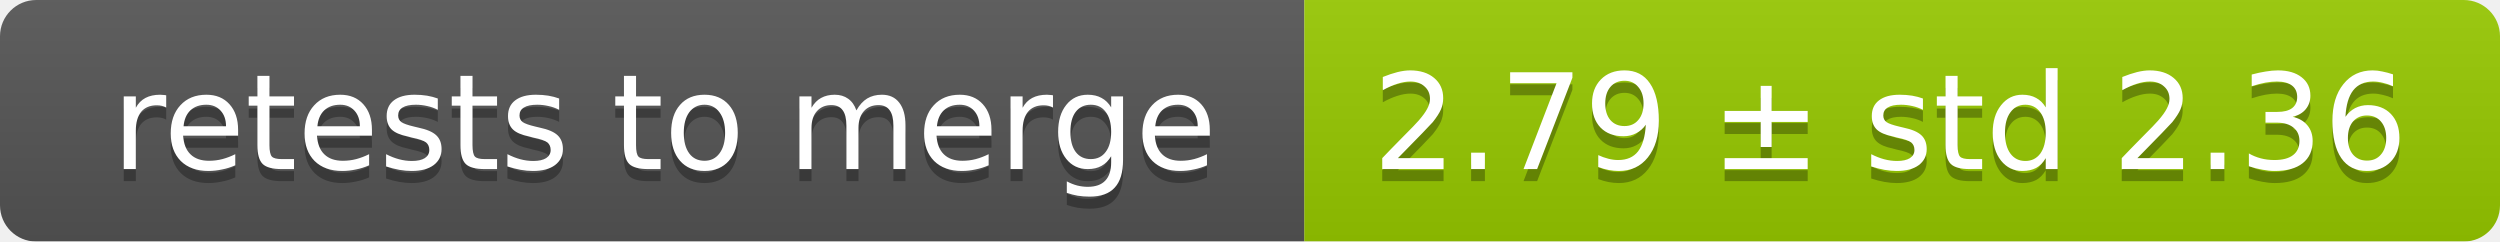
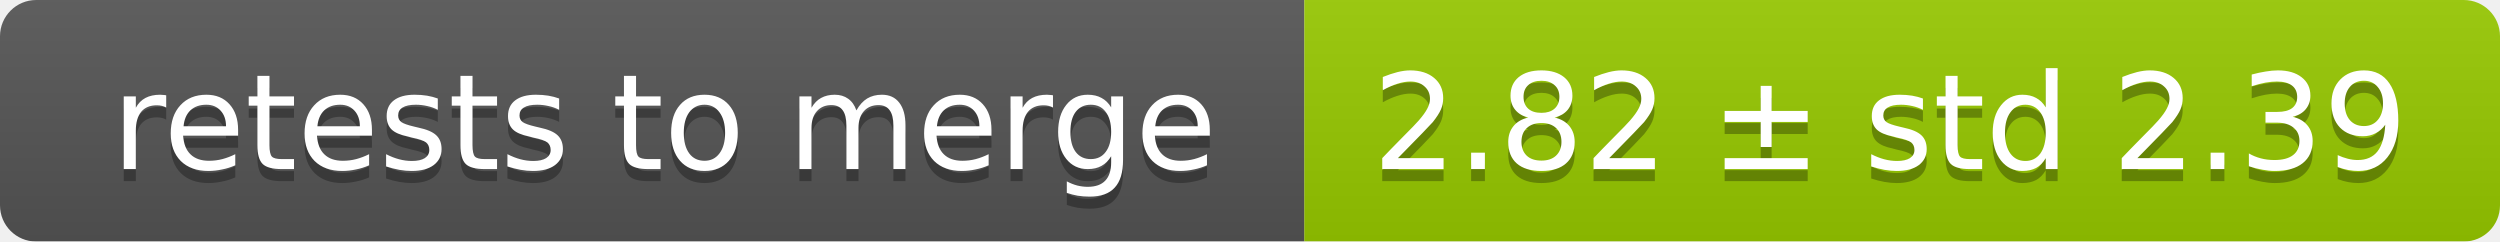
<svg xmlns="http://www.w3.org/2000/svg" width="207" height="20">
  <linearGradient id="smooth" x2="0" y2="100%">
    <stop offset="0" stop-color="#bbb" stop-opacity=".1" />
    <stop offset="1" stop-opacity=".1" />
  </linearGradient>
  <mask id="round">
    <rect width="207" height="20" rx="3" fill="#fff" />
  </mask>
  <g mask="url(#round)">
    <rect width="108" height="20" fill="#555" />
    <rect x="108" width="99" height="20" fill="#97ca00" />
    <rect width="207" height="20" fill="url(#smooth)" />
  </g>
  <g fill="#fff" text-anchor="middle" font-family="DejaVu Sans,Verdana,Geneva,sans-serif" font-size="11">
    <text x="55" y="15" fill="#010101" fill-opacity=".3">retests to merge</text>
    <text x="55" y="14">retests to merge</text>
-     <text x="156.5" y="15" fill="#010101" fill-opacity=".3">2.79 ± std 2.36</text>
-     <text x="156.5" y="14">2.79 ± std 2.36</text>
+     <text x="156.5" y="15" fill="#010101" fill-opacity=".3">2.82 ± std 2.39</text>
+     <text x="156.5" y="14">2.82 ± std 2.39</text>
  </g>
</svg>
